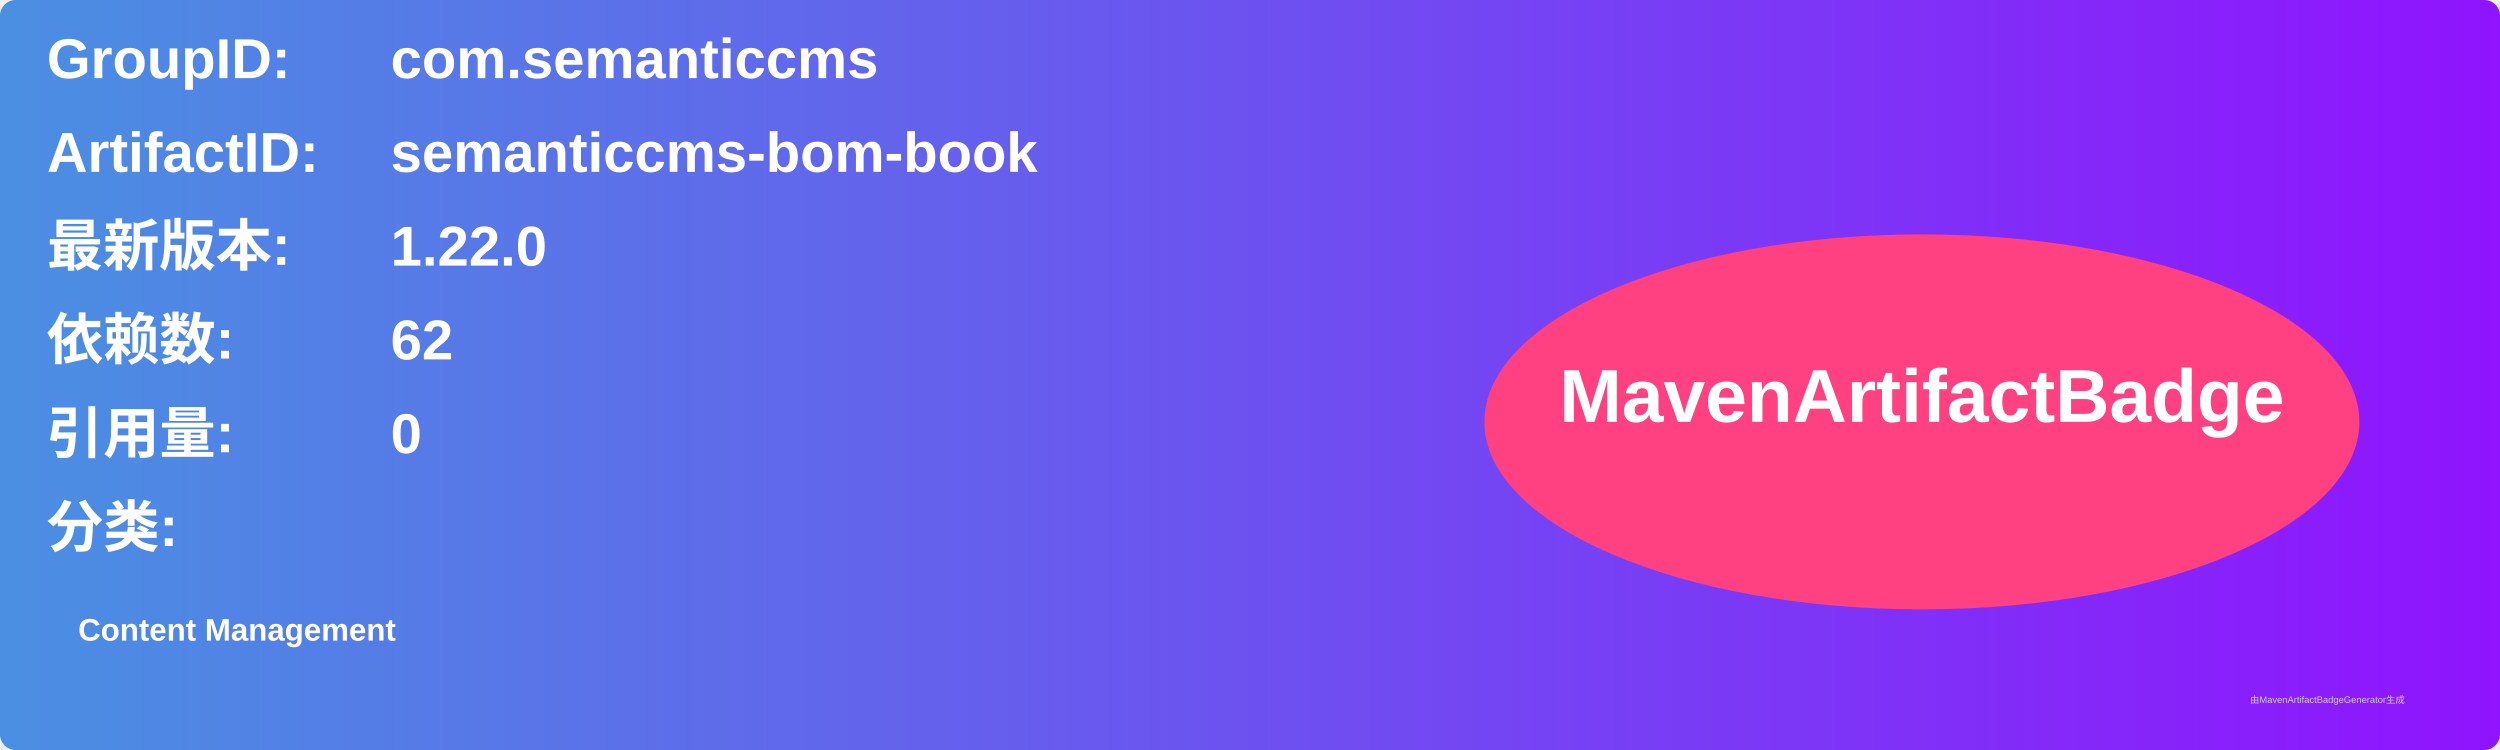
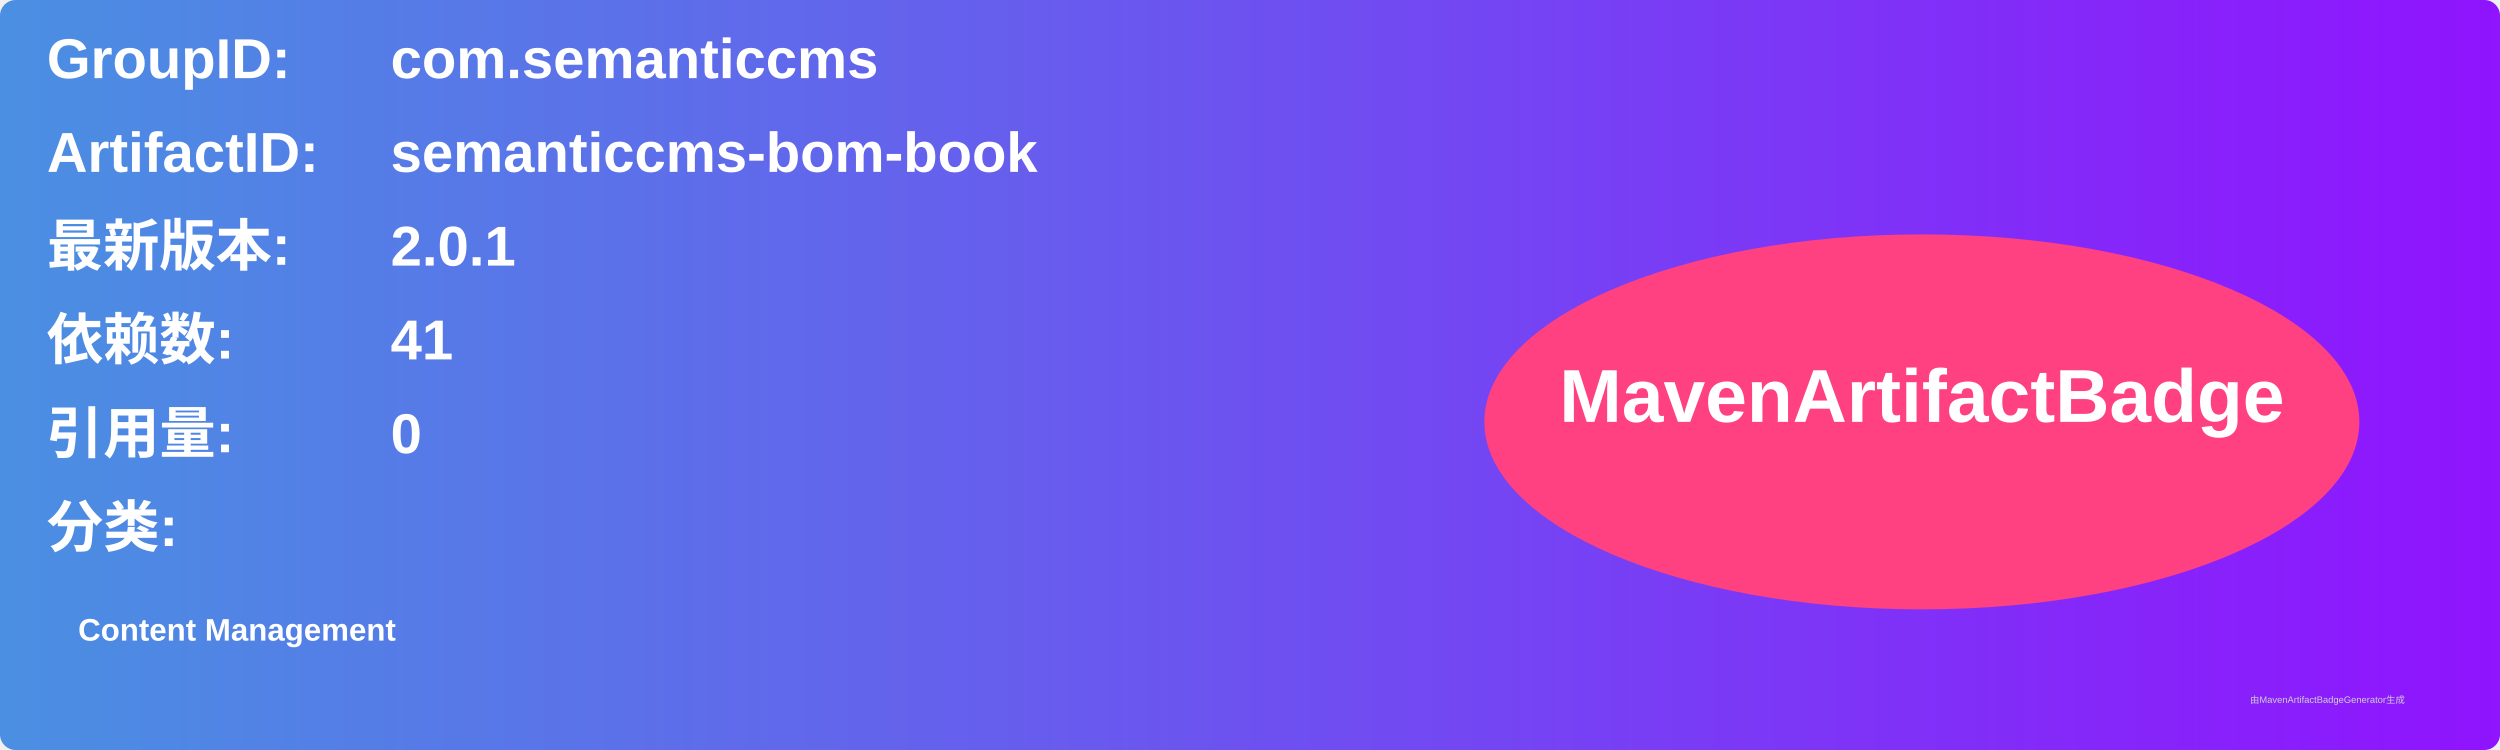
<svg xmlns="http://www.w3.org/2000/svg" width="800" height="240" viewBox="0 0 800 240">
  <linearGradient id="grad" x1="0%" y1="0%" x2="100%" y2="0%">
    <stop offset="0%" stop-color="#4a90e2" />
    <stop offset="100%" stop-color="#9013fe" />
  </linearGradient>
  <rect width="100%" height="100%" rx="5" ry="5" fill="url(#grad)" />
  <g transform="translate(15, 15)">
    <text x="0" y="10" font-family="Arial" font-size="18" fill="white" font-weight="bold" width="260">GroupID:</text>
    <text x="110" y="10" font-family="Arial" font-size="18" fill="white" font-weight="bold" width="460">com.semanticcms</text>
    <text x="0" y="40" font-family="Arial" font-size="18" fill="white" font-weight="bold" width="260">ArtifactID:</text>
    <text x="110" y="40" font-family="Arial" font-size="18" fill="white" font-weight="bold" width="460">semanticcms-bom-book</text>
    <text x="0" y="70" font-family="Arial" font-size="18" fill="white" font-weight="bold">最新版本:</text>
    <text x="110" y="70" font-family="Arial" font-size="18" fill="white" font-weight="bold">
-       <tspan font-weight="bold">1.22.0</tspan>
+       <tspan font-weight="bold">2.0.1</tspan>
    </text>
    <text x="0" y="100" font-family="Arial" font-size="18" fill="white" font-weight="bold">依赖数: </text>
    <text x="110" y="100" font-family="Arial" font-size="18" fill="white">
-       <tspan font-weight="bold">62</tspan>
+       <tspan font-weight="bold">41</tspan>
    </text>
    <text x="0" y="130" font-family="Arial" font-size="18" fill="white" font-weight="bold">引用量: </text>
    <text x="110" y="130" font-family="Arial" font-size="18" fill="white">
      <tspan font-weight="bold">0</tspan>
    </text>
    <text x="0" y="160" font-family="Arial" font-size="18" fill="white" font-weight="bold">分类:</text>
    <text x="10" y="190" font-family="Arial" font-size="10" fill="white">
      <tspan font-weight="bold">Content Management</tspan>
    </text>
    <ellipse cx="600" cy="120" rx="140" ry="60" fill="#ff4081" />
    <text x="600" y="120" text-anchor="middle" font-family="Arial" font-size="24" fill="white" font-weight="bold">MavenArtifactBadge</text>
  </g>
  <text x="720" y="225" font-family="Arial" font-size="3" fill="#d0d0d0">由MavenArtifactBadgeGenerator生成</text>
</svg>
